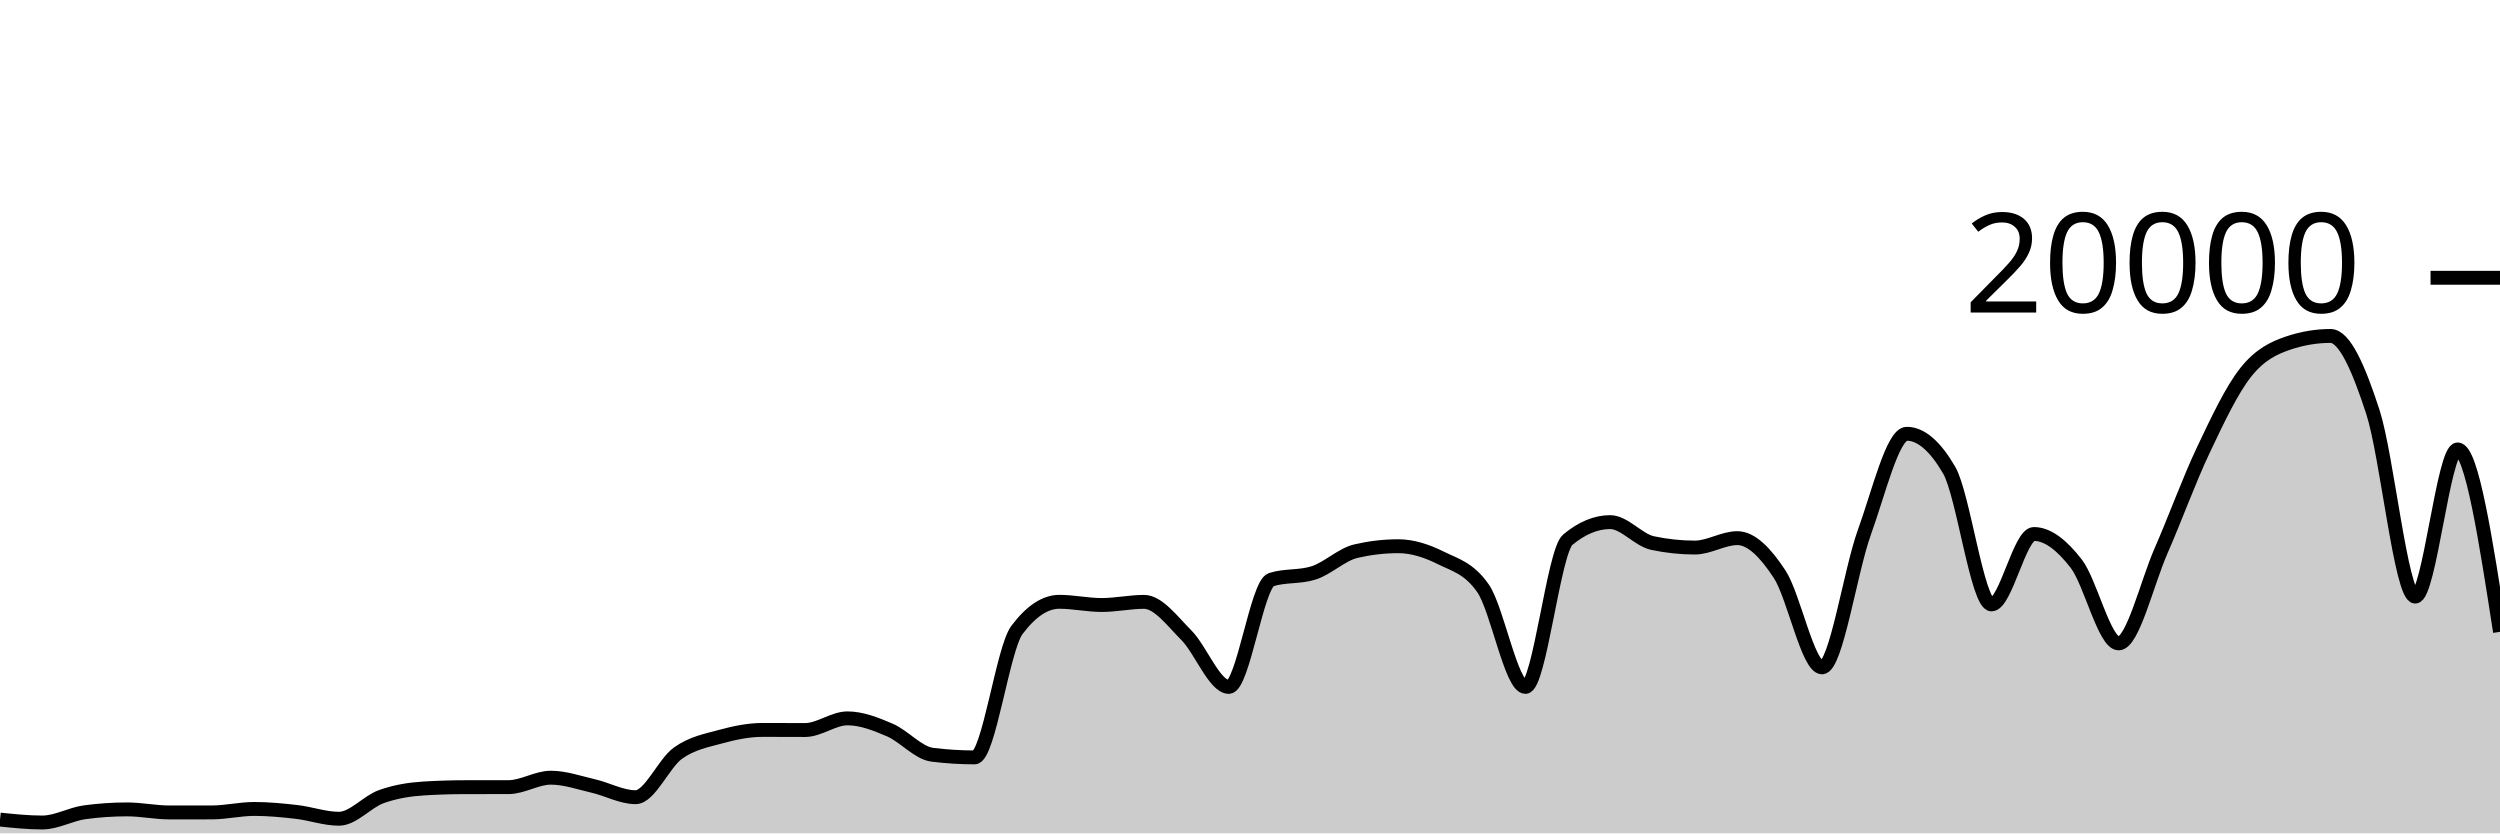
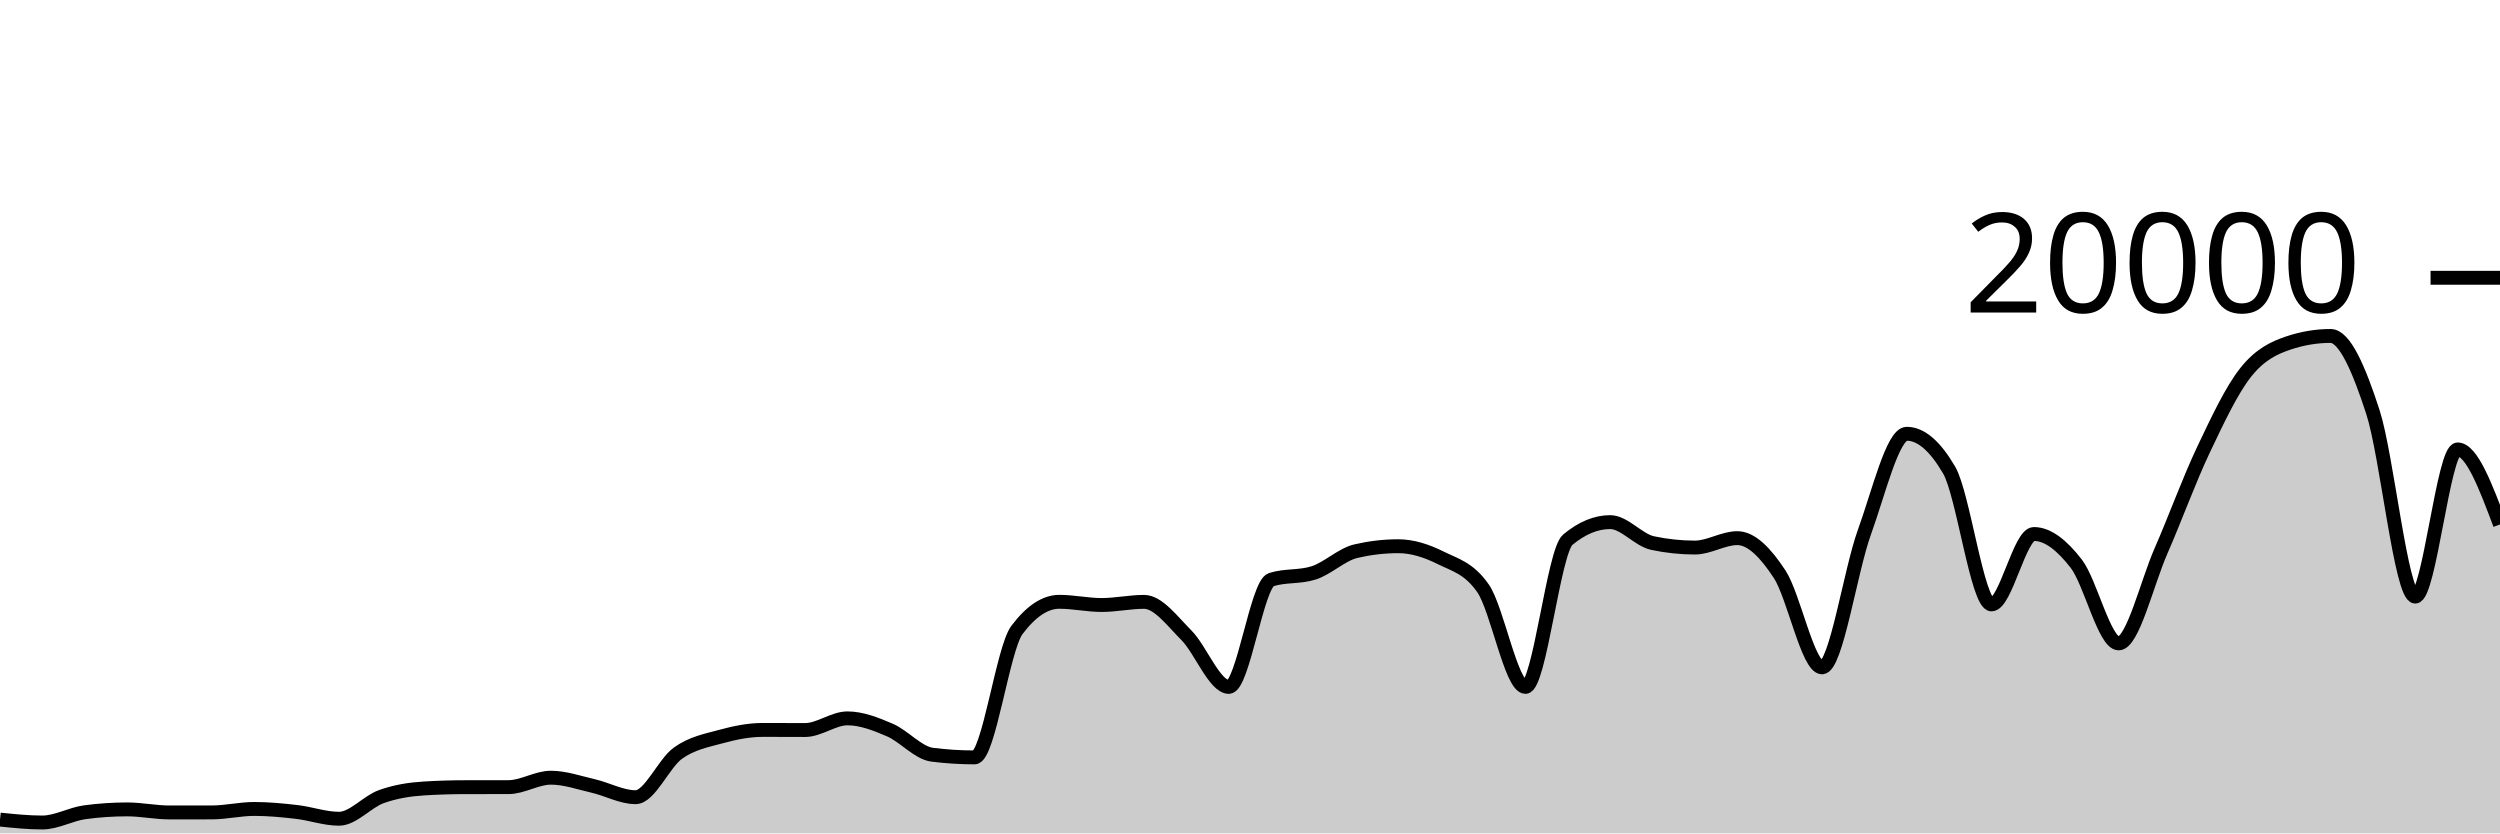
<svg xmlns="http://www.w3.org/2000/svg" viewBox="0 0 180 60">
  <g transform="translate(0,20)">
-     <path class="area" fill="rgba(0, 0, 0, 0.2)" d="M0,39.01C1.017,39.115,2.034,39.22,3.051,39.22C4.068,39.22,5.085,38.619,6.102,38.482C7.119,38.345,8.136,38.276,9.153,38.276C10.169,38.276,11.186,38.496,12.203,38.496C13.22,38.496,14.237,38.495,15.254,38.494C16.271,38.493,17.288,38.244,18.305,38.244C19.322,38.244,20.339,38.342,21.356,38.46C22.373,38.578,23.39,38.95,24.407,38.95C25.424,38.95,26.441,37.719,27.458,37.356C28.475,36.993,29.492,36.833,30.508,36.77C31.525,36.707,32.542,36.677,33.559,36.676C34.576,36.675,35.593,36.675,36.61,36.674C37.627,36.673,38.644,35.994,39.661,35.994C40.678,35.994,41.695,36.356,42.712,36.59C43.729,36.824,44.746,37.398,45.763,37.398C46.78,37.398,47.797,34.952,48.814,34.226C49.831,33.5,50.847,33.323,51.864,33.044C52.881,32.765,53.898,32.554,54.915,32.554C55.932,32.554,56.949,32.562,57.966,32.562C58.983,32.562,60,31.722,61.017,31.722C62.034,31.722,63.051,32.126,64.068,32.562C65.085,32.998,66.102,34.212,67.119,34.34C68.136,34.468,69.153,34.532,70.169,34.532C71.186,34.532,72.203,26.707,73.22,25.356C74.237,24.005,75.254,23.33,76.271,23.33C77.288,23.33,78.305,23.56,79.322,23.56C80.339,23.56,81.356,23.334,82.373,23.334C83.39,23.334,84.407,24.721,85.424,25.742C86.441,26.763,87.458,29.458,88.475,29.458C89.492,29.458,90.508,22.057,91.525,21.734C92.542,21.411,93.559,21.573,94.576,21.25C95.593,20.927,96.61,19.918,97.627,19.682C98.644,19.446,99.661,19.328,100.678,19.328C101.695,19.328,102.712,19.658,103.729,20.164C104.746,20.67,105.763,20.897,106.78,22.362C107.797,23.827,108.814,29.458,109.831,29.458C110.847,29.458,111.864,19.702,112.881,18.858C113.898,18.014,114.915,17.592,115.932,17.592C116.949,17.592,117.966,18.884,118.983,19.1C120,19.316,121.017,19.424,122.034,19.424C123.051,19.424,124.068,18.746,125.085,18.746C126.102,18.746,127.119,19.795,128.136,21.346C129.153,22.897,130.169,28.05,131.186,28.05C132.203,28.05,133.22,21.121,134.237,18.318C135.254,15.515,136.271,11.232,137.288,11.232C138.305,11.232,139.322,12.104,140.339,13.848C141.356,15.592,142.373,23.518,143.39,23.518C144.407,23.518,145.424,18.448,146.441,18.448C147.458,18.448,148.475,19.275,149.492,20.588C150.508,21.901,151.525,26.324,152.542,26.324C153.559,26.324,154.576,21.986,155.593,19.664C156.61,17.342,157.627,14.537,158.644,12.394C159.661,10.251,160.678,8.088,161.695,6.806C162.712,5.524,163.729,5.045,164.746,4.702C165.763,4.359,166.78,4.188,167.797,4.188C168.814,4.188,169.831,6.532,170.847,9.66C171.864,12.788,172.881,22.956,173.898,22.956C174.915,22.956,175.932,12.358,176.949,12.358C177.966,12.358,178.983,18.925,180,25.492L180,40C178.983,40,177.966,40,176.949,40C175.932,40,174.915,40,173.898,40C172.881,40,171.864,40,170.847,40C169.831,40,168.814,40,167.797,40C166.78,40,165.763,40,164.746,40C163.729,40,162.712,40,161.695,40C160.678,40,159.661,40,158.644,40C157.627,40,156.61,40,155.593,40C154.576,40,153.559,40,152.542,40C151.525,40,150.508,40,149.492,40C148.475,40,147.458,40,146.441,40C145.424,40,144.407,40,143.39,40C142.373,40,141.356,40,140.339,40C139.322,40,138.305,40,137.288,40C136.271,40,135.254,40,134.237,40C133.22,40,132.203,40,131.186,40C130.169,40,129.153,40,128.136,40C127.119,40,126.102,40,125.085,40C124.068,40,123.051,40,122.034,40C121.017,40,120,40,118.983,40C117.966,40,116.949,40,115.932,40C114.915,40,113.898,40,112.881,40C111.864,40,110.847,40,109.831,40C108.814,40,107.797,40,106.78,40C105.763,40,104.746,40,103.729,40C102.712,40,101.695,40,100.678,40C99.661,40,98.644,40,97.627,40C96.61,40,95.593,40,94.576,40C93.559,40,92.542,40,91.525,40C90.508,40,89.492,40,88.475,40C87.458,40,86.441,40,85.424,40C84.407,40,83.39,40,82.373,40C81.356,40,80.339,40,79.322,40C78.305,40,77.288,40,76.271,40C75.254,40,74.237,40,73.22,40C72.203,40,71.186,40,70.169,40C69.153,40,68.136,40,67.119,40C66.102,40,65.085,40,64.068,40C63.051,40,62.034,40,61.017,40C60,40,58.983,40,57.966,40C56.949,40,55.932,40,54.915,40C53.898,40,52.881,40,51.864,40C50.847,40,49.831,40,48.814,40C47.797,40,46.78,40,45.763,40C44.746,40,43.729,40,42.712,40C41.695,40,40.678,40,39.661,40C38.644,40,37.627,40,36.61,40C35.593,40,34.576,40,33.559,40C32.542,40,31.525,40,30.508,40C29.492,40,28.475,40,27.458,40C26.441,40,25.424,40,24.407,40C23.39,40,22.373,40,21.356,40C20.339,40,19.322,40,18.305,40C17.288,40,16.271,40,15.254,40C14.237,40,13.22,40,12.203,40C11.186,40,10.169,40,9.153,40C8.136,40,7.119,40,6.102,40C5.085,40,4.068,40,3.051,40C2.034,40,1.017,40,0,40Z" />
-     <path class="line" stroke="black" fill="none" d="M0,39.01C1.017,39.115,2.034,39.22,3.051,39.22C4.068,39.22,5.085,38.619,6.102,38.482C7.119,38.345,8.136,38.276,9.153,38.276C10.169,38.276,11.186,38.496,12.203,38.496C13.22,38.496,14.237,38.495,15.254,38.494C16.271,38.493,17.288,38.244,18.305,38.244C19.322,38.244,20.339,38.342,21.356,38.46C22.373,38.578,23.39,38.95,24.407,38.95C25.424,38.95,26.441,37.719,27.458,37.356C28.475,36.993,29.492,36.833,30.508,36.77C31.525,36.707,32.542,36.677,33.559,36.676C34.576,36.675,35.593,36.675,36.61,36.674C37.627,36.673,38.644,35.994,39.661,35.994C40.678,35.994,41.695,36.356,42.712,36.59C43.729,36.824,44.746,37.398,45.763,37.398C46.78,37.398,47.797,34.952,48.814,34.226C49.831,33.5,50.847,33.323,51.864,33.044C52.881,32.765,53.898,32.554,54.915,32.554C55.932,32.554,56.949,32.562,57.966,32.562C58.983,32.562,60,31.722,61.017,31.722C62.034,31.722,63.051,32.126,64.068,32.562C65.085,32.998,66.102,34.212,67.119,34.34C68.136,34.468,69.153,34.532,70.169,34.532C71.186,34.532,72.203,26.707,73.22,25.356C74.237,24.005,75.254,23.33,76.271,23.33C77.288,23.33,78.305,23.56,79.322,23.56C80.339,23.56,81.356,23.334,82.373,23.334C83.39,23.334,84.407,24.721,85.424,25.742C86.441,26.763,87.458,29.458,88.475,29.458C89.492,29.458,90.508,22.057,91.525,21.734C92.542,21.411,93.559,21.573,94.576,21.25C95.593,20.927,96.61,19.918,97.627,19.682C98.644,19.446,99.661,19.328,100.678,19.328C101.695,19.328,102.712,19.658,103.729,20.164C104.746,20.67,105.763,20.897,106.78,22.362C107.797,23.827,108.814,29.458,109.831,29.458C110.847,29.458,111.864,19.702,112.881,18.858C113.898,18.014,114.915,17.592,115.932,17.592C116.949,17.592,117.966,18.884,118.983,19.1C120,19.316,121.017,19.424,122.034,19.424C123.051,19.424,124.068,18.746,125.085,18.746C126.102,18.746,127.119,19.795,128.136,21.346C129.153,22.897,130.169,28.05,131.186,28.05C132.203,28.05,133.22,21.121,134.237,18.318C135.254,15.515,136.271,11.232,137.288,11.232C138.305,11.232,139.322,12.104,140.339,13.848C141.356,15.592,142.373,23.518,143.39,23.518C144.407,23.518,145.424,18.448,146.441,18.448C147.458,18.448,148.475,19.275,149.492,20.588C150.508,21.901,151.525,26.324,152.542,26.324C153.559,26.324,154.576,21.986,155.593,19.664C156.61,17.342,157.627,14.537,158.644,12.394C159.661,10.251,160.678,8.088,161.695,6.806C162.712,5.524,163.729,5.045,164.746,4.702C165.763,4.359,166.78,4.188,167.797,4.188C168.814,4.188,169.831,6.532,170.847,9.66C171.864,12.788,172.881,22.956,173.898,22.956C174.915,22.956,175.932,12.358,176.949,12.358C177.966,12.358,178.983,18.925,180,25.492" />
+     <path class="area" fill="rgba(0, 0, 0, 0.2)" d="M0,39.01C1.017,39.115,2.034,39.22,3.051,39.22C4.068,39.22,5.085,38.619,6.102,38.482C7.119,38.345,8.136,38.276,9.153,38.276C10.169,38.276,11.186,38.496,12.203,38.496C13.22,38.496,14.237,38.495,15.254,38.494C16.271,38.493,17.288,38.244,18.305,38.244C19.322,38.244,20.339,38.342,21.356,38.46C22.373,38.578,23.39,38.95,24.407,38.95C25.424,38.95,26.441,37.719,27.458,37.356C28.475,36.993,29.492,36.833,30.508,36.77C31.525,36.707,32.542,36.677,33.559,36.676C34.576,36.675,35.593,36.675,36.61,36.674C37.627,36.673,38.644,35.994,39.661,35.994C40.678,35.994,41.695,36.356,42.712,36.59C43.729,36.824,44.746,37.398,45.763,37.398C46.78,37.398,47.797,34.952,48.814,34.226C49.831,33.5,50.847,33.323,51.864,33.044C52.881,32.765,53.898,32.554,54.915,32.554C55.932,32.554,56.949,32.562,57.966,32.562C58.983,32.562,60,31.722,61.017,31.722C62.034,31.722,63.051,32.126,64.068,32.562C65.085,32.998,66.102,34.212,67.119,34.34C68.136,34.468,69.153,34.532,70.169,34.532C71.186,34.532,72.203,26.707,73.22,25.356C74.237,24.005,75.254,23.33,76.271,23.33C77.288,23.33,78.305,23.56,79.322,23.56C80.339,23.56,81.356,23.334,82.373,23.334C83.39,23.334,84.407,24.721,85.424,25.742C86.441,26.763,87.458,29.458,88.475,29.458C89.492,29.458,90.508,22.057,91.525,21.734C92.542,21.411,93.559,21.573,94.576,21.25C95.593,20.927,96.61,19.918,97.627,19.682C98.644,19.446,99.661,19.328,100.678,19.328C101.695,19.328,102.712,19.658,103.729,20.164C104.746,20.67,105.763,20.897,106.78,22.362C107.797,23.827,108.814,29.458,109.831,29.458C110.847,29.458,111.864,19.702,112.881,18.858C113.898,18.014,114.915,17.592,115.932,17.592C116.949,17.592,117.966,18.884,118.983,19.1C120,19.316,121.017,19.424,122.034,19.424C123.051,19.424,124.068,18.746,125.085,18.746C126.102,18.746,127.119,19.795,128.136,21.346C129.153,22.897,130.169,28.05,131.186,28.05C132.203,28.05,133.22,21.121,134.237,18.318C135.254,15.515,136.271,11.232,137.288,11.232C138.305,11.232,139.322,12.104,140.339,13.848C141.356,15.592,142.373,23.518,143.39,23.518C144.407,23.518,145.424,18.448,146.441,18.448C147.458,18.448,148.475,19.275,149.492,20.588C150.508,21.901,151.525,26.324,152.542,26.324C153.559,26.324,154.576,21.986,155.593,19.664C156.61,17.342,157.627,14.537,158.644,12.394C159.661,10.251,160.678,8.088,161.695,6.806C162.712,5.524,163.729,5.045,164.746,4.702C165.763,4.359,166.78,4.188,167.797,4.188C168.814,4.188,169.831,6.532,170.847,9.66C171.864,12.788,172.881,22.956,173.898,22.956C174.915,22.956,175.932,12.358,176.949,12.358C177.966,12.358,178.983,15.059,180,17.76L180,40C178.983,40,177.966,40,176.949,40C175.932,40,174.915,40,173.898,40C172.881,40,171.864,40,170.847,40C169.831,40,168.814,40,167.797,40C166.78,40,165.763,40,164.746,40C163.729,40,162.712,40,161.695,40C160.678,40,159.661,40,158.644,40C157.627,40,156.61,40,155.593,40C154.576,40,153.559,40,152.542,40C151.525,40,150.508,40,149.492,40C148.475,40,147.458,40,146.441,40C145.424,40,144.407,40,143.39,40C142.373,40,141.356,40,140.339,40C139.322,40,138.305,40,137.288,40C136.271,40,135.254,40,134.237,40C133.22,40,132.203,40,131.186,40C130.169,40,129.153,40,128.136,40C127.119,40,126.102,40,125.085,40C124.068,40,123.051,40,122.034,40C121.017,40,120,40,118.983,40C117.966,40,116.949,40,115.932,40C114.915,40,113.898,40,112.881,40C111.864,40,110.847,40,109.831,40C108.814,40,107.797,40,106.78,40C105.763,40,104.746,40,103.729,40C102.712,40,101.695,40,100.678,40C99.661,40,98.644,40,97.627,40C96.61,40,95.593,40,94.576,40C93.559,40,92.542,40,91.525,40C90.508,40,89.492,40,88.475,40C87.458,40,86.441,40,85.424,40C84.407,40,83.39,40,82.373,40C81.356,40,80.339,40,79.322,40C78.305,40,77.288,40,76.271,40C75.254,40,74.237,40,73.22,40C72.203,40,71.186,40,70.169,40C69.153,40,68.136,40,67.119,40C66.102,40,65.085,40,64.068,40C63.051,40,62.034,40,61.017,40C60,40,58.983,40,57.966,40C56.949,40,55.932,40,54.915,40C53.898,40,52.881,40,51.864,40C50.847,40,49.831,40,48.814,40C47.797,40,46.78,40,45.763,40C44.746,40,43.729,40,42.712,40C41.695,40,40.678,40,39.661,40C38.644,40,37.627,40,36.61,40C35.593,40,34.576,40,33.559,40C32.542,40,31.525,40,30.508,40C29.492,40,28.475,40,27.458,40C26.441,40,25.424,40,24.407,40C23.39,40,22.373,40,21.356,40C20.339,40,19.322,40,18.305,40C17.288,40,16.271,40,15.254,40C14.237,40,13.22,40,12.203,40C11.186,40,10.169,40,9.153,40C8.136,40,7.119,40,6.102,40C5.085,40,4.068,40,3.051,40C2.034,40,1.017,40,0,40Z" />
+     <path class="line" stroke="black" fill="none" d="M0,39.01C1.017,39.115,2.034,39.22,3.051,39.22C4.068,39.22,5.085,38.619,6.102,38.482C7.119,38.345,8.136,38.276,9.153,38.276C10.169,38.276,11.186,38.496,12.203,38.496C13.22,38.496,14.237,38.495,15.254,38.494C16.271,38.493,17.288,38.244,18.305,38.244C19.322,38.244,20.339,38.342,21.356,38.46C22.373,38.578,23.39,38.95,24.407,38.95C25.424,38.95,26.441,37.719,27.458,37.356C28.475,36.993,29.492,36.833,30.508,36.77C31.525,36.707,32.542,36.677,33.559,36.676C34.576,36.675,35.593,36.675,36.61,36.674C37.627,36.673,38.644,35.994,39.661,35.994C40.678,35.994,41.695,36.356,42.712,36.59C43.729,36.824,44.746,37.398,45.763,37.398C46.78,37.398,47.797,34.952,48.814,34.226C49.831,33.5,50.847,33.323,51.864,33.044C52.881,32.765,53.898,32.554,54.915,32.554C55.932,32.554,56.949,32.562,57.966,32.562C58.983,32.562,60,31.722,61.017,31.722C62.034,31.722,63.051,32.126,64.068,32.562C65.085,32.998,66.102,34.212,67.119,34.34C68.136,34.468,69.153,34.532,70.169,34.532C71.186,34.532,72.203,26.707,73.22,25.356C74.237,24.005,75.254,23.33,76.271,23.33C77.288,23.33,78.305,23.56,79.322,23.56C80.339,23.56,81.356,23.334,82.373,23.334C83.39,23.334,84.407,24.721,85.424,25.742C86.441,26.763,87.458,29.458,88.475,29.458C89.492,29.458,90.508,22.057,91.525,21.734C92.542,21.411,93.559,21.573,94.576,21.25C95.593,20.927,96.61,19.918,97.627,19.682C98.644,19.446,99.661,19.328,100.678,19.328C101.695,19.328,102.712,19.658,103.729,20.164C104.746,20.67,105.763,20.897,106.78,22.362C107.797,23.827,108.814,29.458,109.831,29.458C110.847,29.458,111.864,19.702,112.881,18.858C113.898,18.014,114.915,17.592,115.932,17.592C116.949,17.592,117.966,18.884,118.983,19.1C120,19.316,121.017,19.424,122.034,19.424C123.051,19.424,124.068,18.746,125.085,18.746C126.102,18.746,127.119,19.795,128.136,21.346C129.153,22.897,130.169,28.05,131.186,28.05C132.203,28.05,133.22,21.121,134.237,18.318C135.254,15.515,136.271,11.232,137.288,11.232C138.305,11.232,139.322,12.104,140.339,13.848C141.356,15.592,142.373,23.518,143.39,23.518C144.407,23.518,145.424,18.448,146.441,18.448C147.458,18.448,148.475,19.275,149.492,20.588C150.508,21.901,151.525,26.324,152.542,26.324C153.559,26.324,154.576,21.986,155.593,19.664C156.61,17.342,157.627,14.537,158.644,12.394C159.661,10.251,160.678,8.088,161.695,6.806C162.712,5.524,163.729,5.045,164.746,4.702C165.763,4.359,166.78,4.188,167.797,4.188C168.814,4.188,169.831,6.532,170.847,9.66C171.864,12.788,172.881,22.956,173.898,22.956C174.915,22.956,175.932,12.358,176.949,12.358C177.966,12.358,178.983,15.059,180,17.76" />
    <path class="axis-ceiling" stroke-width="1" stroke="black" fill="none" d="M175,0L180,0" />
    <text class="axis-ceiling-label" font-family="sans-serif" text-anchor="end" font-size="10px" x="170" y="2.5">20000</text>
  </g>
</svg>
